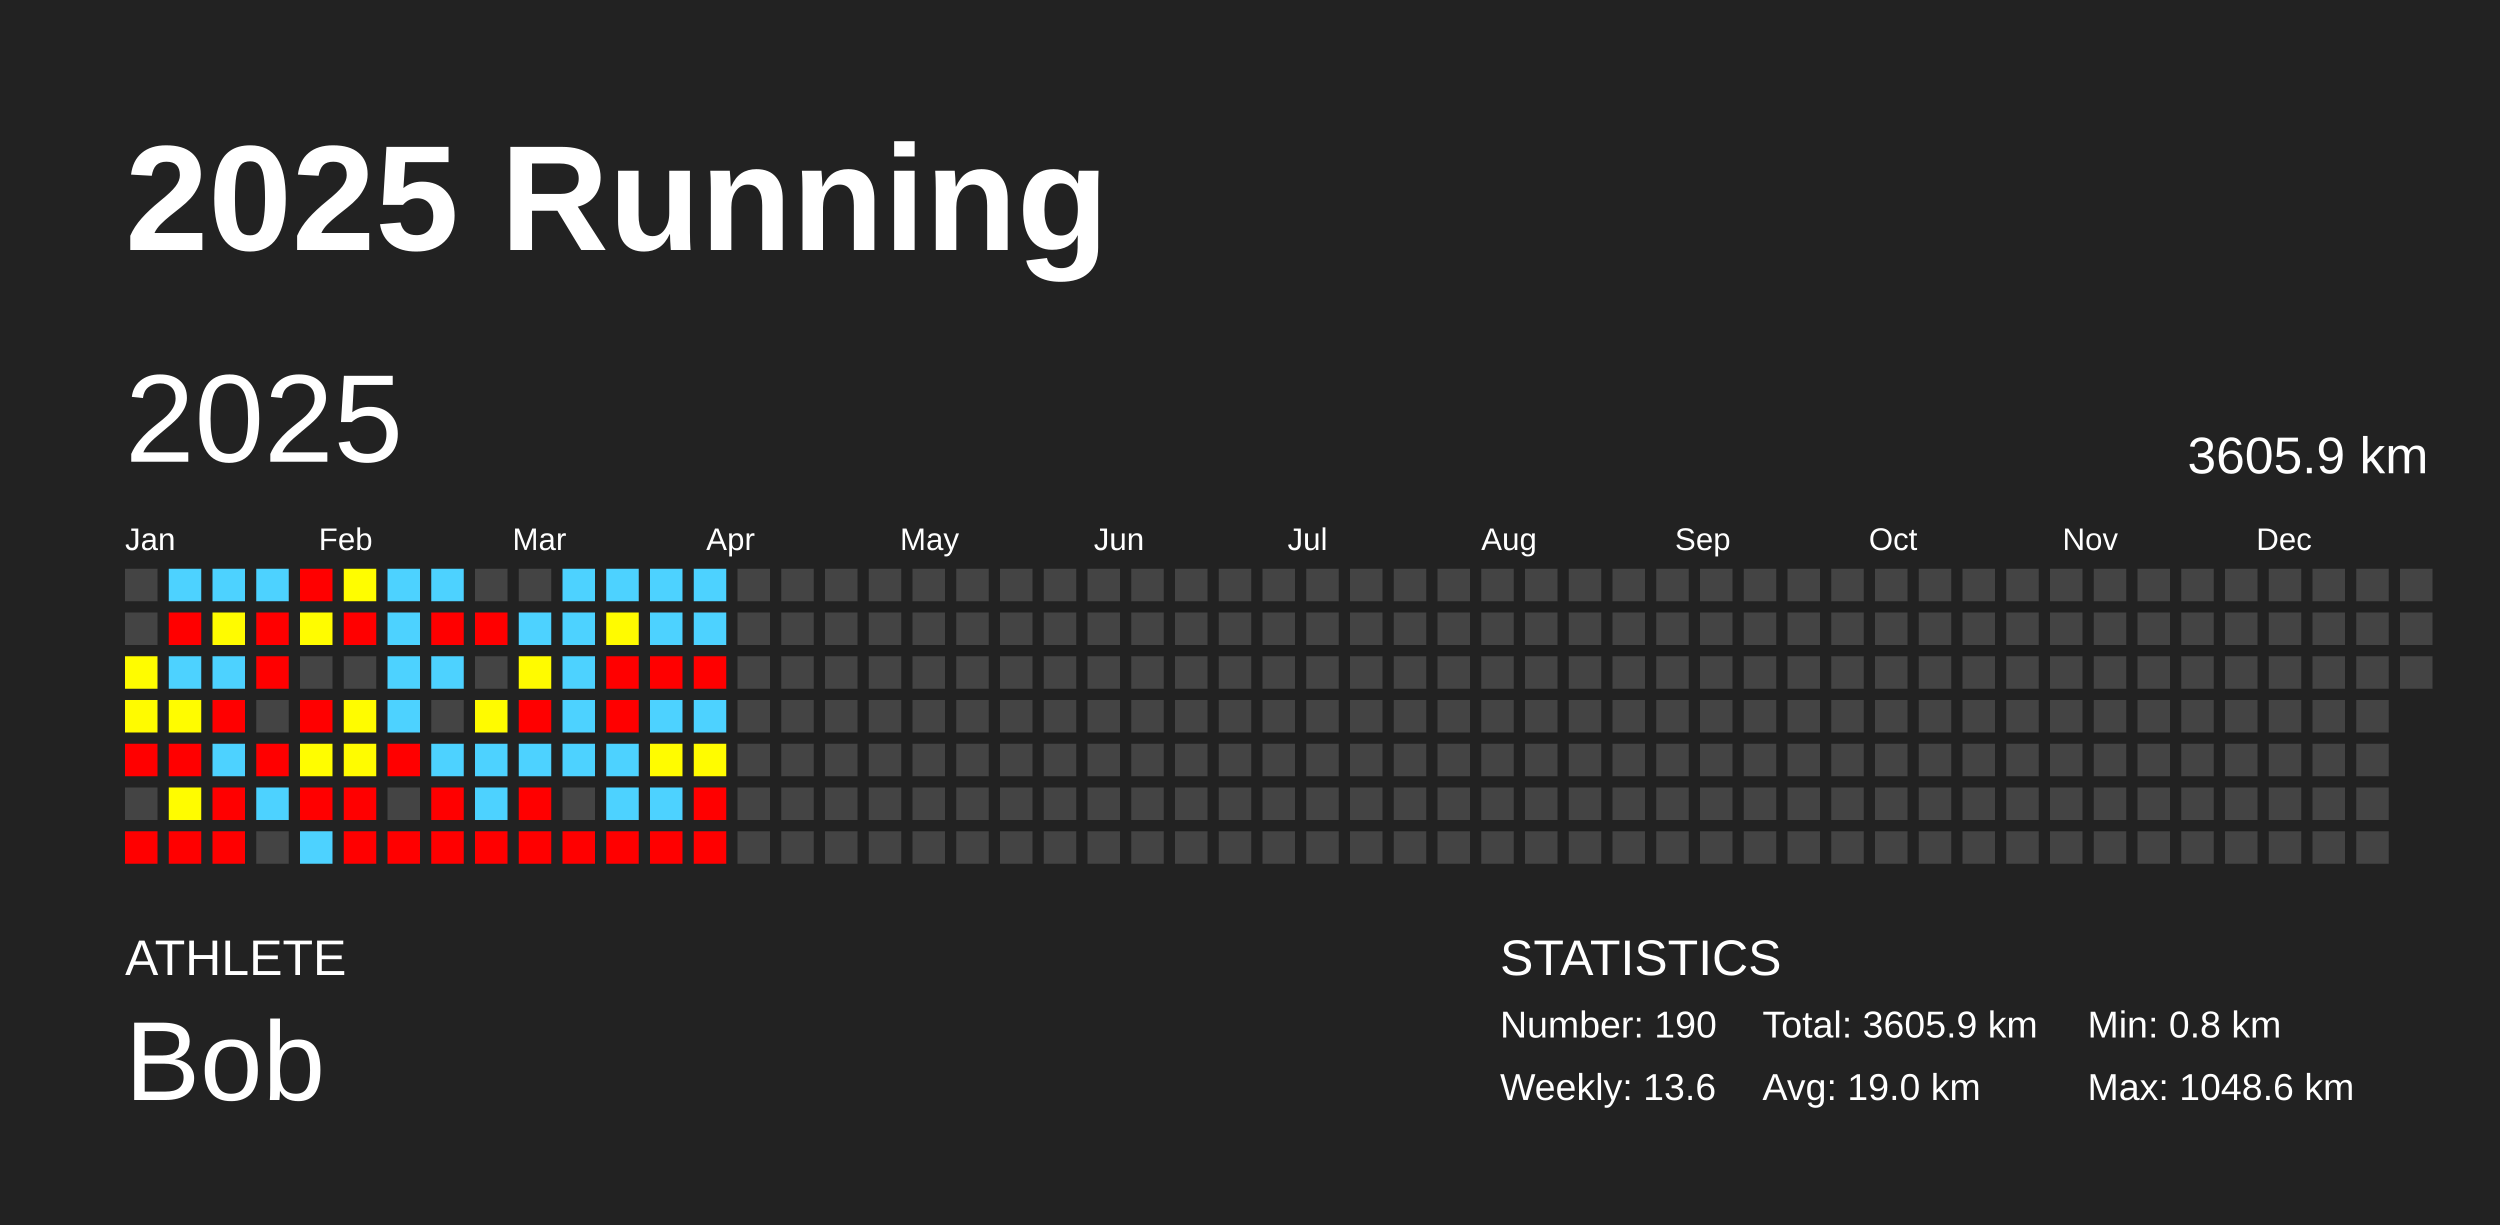
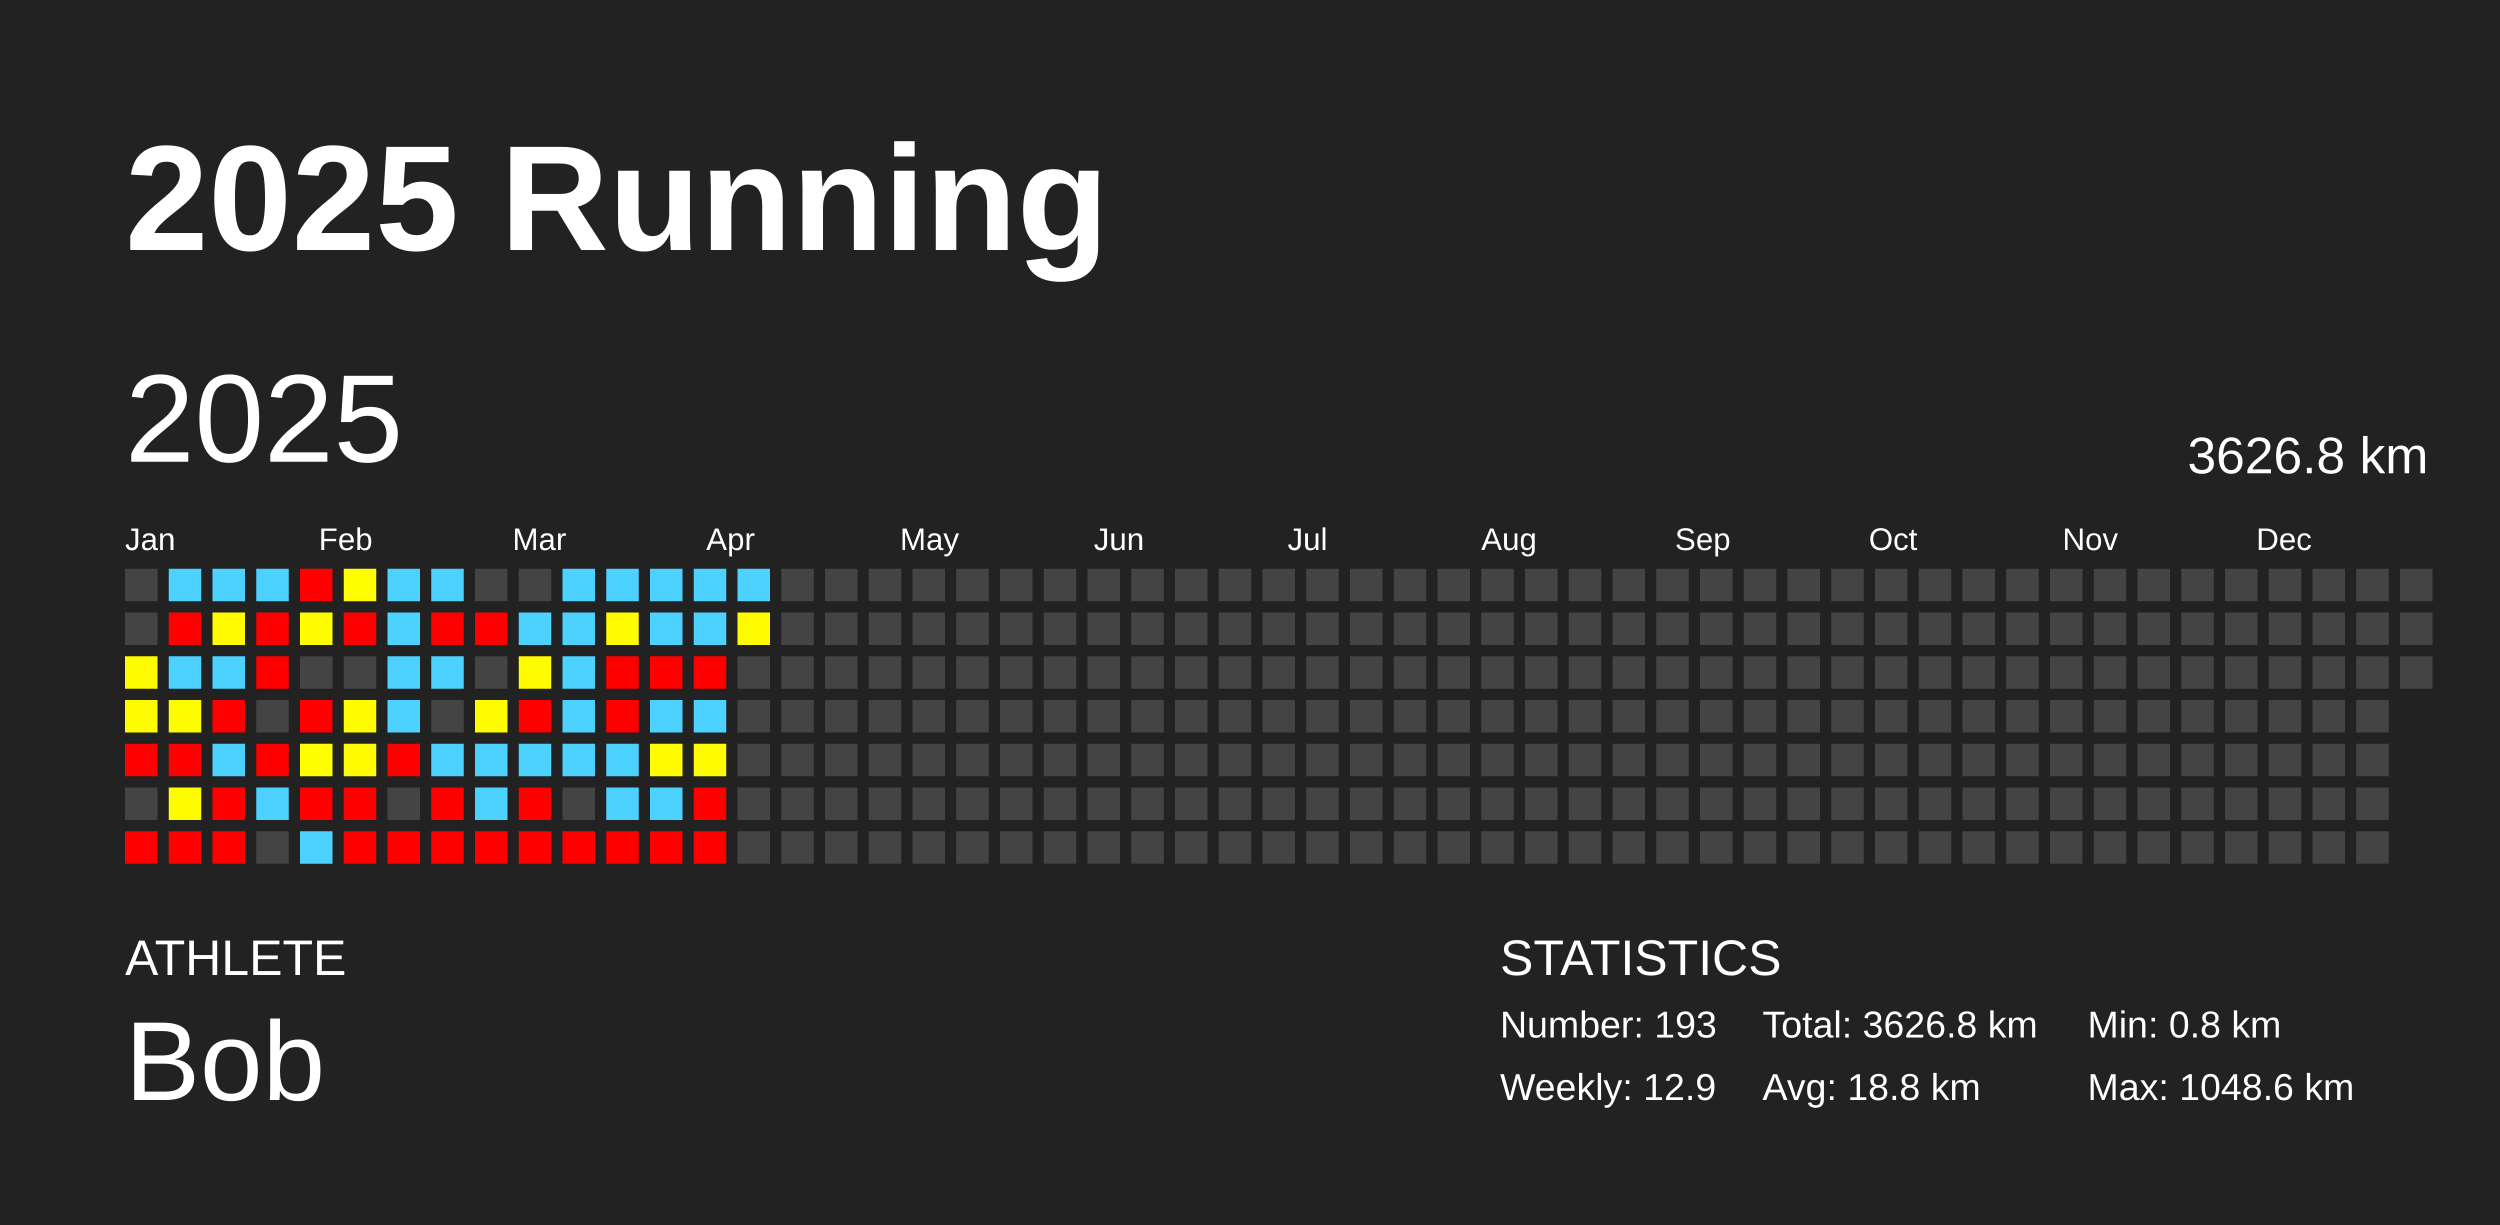
<svg xmlns="http://www.w3.org/2000/svg" baseProfile="full" height="98mm" version="1.1" viewBox="0,0,200,98" width="200mm">
  <defs />
  <rect fill="#222222" height="98" width="200" x="0" y="0" />
  <text fill="#FFFFFF" style="font-size:12px; font-family:Arial; font-weight:bold;" x="10" y="20">2025 Running</text>
  <text fill="#FFFFFF" style="font-size:4px; font-family:Arial" x="10" y="78">ATHLETE</text>
  <text fill="#FFFFFF" style="font-size:9px; font-family:Arial" x="10" y="88">Bob</text>
  <text fill="#FFFFFF" style="font-size:4px; font-family:Arial" x="120" y="78">STATISTICS</text>
-   <text fill="#FFFFFF" style="font-size:3px; font-family:Arial" x="120" y="83">Number: 190</text>
-   <text fill="#FFFFFF" style="font-size:3px; font-family:Arial" x="120" y="88">Weekly: 13.6</text>
-   <text fill="#FFFFFF" style="font-size:3px; font-family:Arial" x="141" y="83">Total: 3605.9 km</text>
-   <text fill="#FFFFFF" style="font-size:3px; font-family:Arial" x="141" y="88">Avg: 19.0 km</text>
+   <text fill="#FFFFFF" style="font-size:3px; font-family:Arial" x="120" y="83">Number: 193</text>
+   <text fill="#FFFFFF" style="font-size:3px; font-family:Arial" x="120" y="88">Weekly: 12.9</text>
+   <text fill="#FFFFFF" style="font-size:3px; font-family:Arial" x="141" y="83">Total: 3626.8 km</text>
+   <text fill="#FFFFFF" style="font-size:3px; font-family:Arial" x="141" y="88">Avg: 18.8 km</text>
  <text fill="#FFFFFF" style="font-size:3px; font-family:Arial" x="167" y="83">Min: 0.8 km</text>
  <text fill="#FFFFFF" style="font-size:3px; font-family:Arial" x="167" y="88">Max: 1048.6 km</text>
  <text dominant-baseline="hanging" fill="#FFFFFF" style="font-size:10.0px; font-family:Arial;" x="10" y="30">2025</text>
-   <text dominant-baseline="hanging" fill="#FFFFFF" style="font-size:4.125px; font-family:Arial;" x="175" y="35">3605.9 km</text>
+   <text dominant-baseline="hanging" fill="#FFFFFF" style="font-size:4.125px; font-family:Arial;" x="175" y="35">3626.8 km</text>
  <text fill="#FFFFFF" style="font-size:2.5px; font-family:Arial" x="10.0" y="44">Jan</text>
  <text fill="#FFFFFF" style="font-size:2.5px; font-family:Arial" x="25.5" y="44">Feb</text>
  <text fill="#FFFFFF" style="font-size:2.5px; font-family:Arial" x="41.0" y="44">Mar</text>
  <text fill="#FFFFFF" style="font-size:2.5px; font-family:Arial" x="56.5" y="44">Apr</text>
  <text fill="#FFFFFF" style="font-size:2.5px; font-family:Arial" x="72.0" y="44">May</text>
  <text fill="#FFFFFF" style="font-size:2.5px; font-family:Arial" x="87.5" y="44">Jun</text>
  <text fill="#FFFFFF" style="font-size:2.5px; font-family:Arial" x="103.0" y="44">Jul</text>
  <text fill="#FFFFFF" style="font-size:2.5px; font-family:Arial" x="118.5" y="44">Aug</text>
  <text fill="#FFFFFF" style="font-size:2.5px; font-family:Arial" x="134.0" y="44">Sep</text>
  <text fill="#FFFFFF" style="font-size:2.5px; font-family:Arial" x="149.5" y="44">Oct</text>
  <text fill="#FFFFFF" style="font-size:2.5px; font-family:Arial" x="165.0" y="44">Nov</text>
  <text fill="#FFFFFF" style="font-size:2.5px; font-family:Arial" x="180.5" y="44">Dec</text>
  <rect fill="#444444" height="2.6" width="2.6" x="10.0" y="45.5" />
  <rect fill="#444444" height="2.6" width="2.6" x="10.0" y="49.0" />
  <rect fill="#fffc00" height="2.6" width="2.6" x="10.0" y="52.5" />
  <rect fill="#fffb00" height="2.6" width="2.6" x="10.0" y="56.0" />
  <rect fill="red" height="2.6" width="2.6" x="10.0" y="59.5" />
  <rect fill="#444444" height="2.6" width="2.6" x="10.0" y="63.0" />
  <rect fill="red" height="2.6" width="2.6" x="10.0" y="66.5" />
  <rect fill="#4dd2ff" height="2.6" width="2.6" x="13.5" y="45.5" />
  <rect fill="red" height="2.6" width="2.6" x="13.5" y="49.0" />
  <rect fill="#4dd2ff" height="2.6" width="2.6" x="13.5" y="52.5" />
  <rect fill="#fffc00" height="2.6" width="2.6" x="13.5" y="56.0" />
  <rect fill="red" height="2.6" width="2.6" x="13.5" y="59.5" />
  <rect fill="#fffc00" height="2.6" width="2.6" x="13.5" y="63.0" />
  <rect fill="red" height="2.6" width="2.6" x="13.5" y="66.5" />
  <rect fill="#4dd2ff" height="2.6" width="2.6" x="17.0" y="45.5" />
  <rect fill="#fffb00" height="2.6" width="2.6" x="17.0" y="49.0" />
  <rect fill="#4dd2ff" height="2.6" width="2.6" x="17.0" y="52.5" />
  <rect fill="red" height="2.6" width="2.6" x="17.0" y="56.0" />
  <rect fill="#4dd2ff" height="2.6" width="2.6" x="17.0" y="59.5" />
  <rect fill="red" height="2.6" width="2.6" x="17.0" y="63.0" />
  <rect fill="red" height="2.6" width="2.6" x="17.0" y="66.5" />
  <rect fill="#4dd2ff" height="2.6" width="2.6" x="20.5" y="45.5" />
  <rect fill="red" height="2.6" width="2.6" x="20.5" y="49.0" />
  <rect fill="red" height="2.6" width="2.6" x="20.5" y="52.5" />
  <rect fill="#444444" height="2.6" width="2.6" x="20.5" y="56.0" />
  <rect fill="red" height="2.6" width="2.6" x="20.5" y="59.5" />
  <rect fill="#4dd2ff" height="2.6" width="2.6" x="20.5" y="63.0" />
  <rect fill="#444444" height="2.6" width="2.6" x="20.5" y="66.5" />
  <rect fill="red" height="2.6" width="2.6" x="24.0" y="45.5" />
  <rect fill="#fffc00" height="2.6" width="2.6" x="24.0" y="49.0" />
  <rect fill="#444444" height="2.6" width="2.6" x="24.0" y="52.5" />
  <rect fill="red" height="2.6" width="2.6" x="24.0" y="56.0" />
  <rect fill="#fffd00" height="2.6" width="2.6" x="24.0" y="59.5" />
  <rect fill="red" height="2.6" width="2.6" x="24.0" y="63.0" />
  <rect fill="#4dd2ff" height="2.6" width="2.6" x="24.0" y="66.5" />
  <rect fill="#fffd00" height="2.6" width="2.6" x="27.5" y="45.5" />
  <rect fill="red" height="2.6" width="2.6" x="27.5" y="49.0" />
  <rect fill="#444444" height="2.6" width="2.6" x="27.5" y="52.5" />
  <rect fill="#fffc00" height="2.6" width="2.6" x="27.5" y="56.0" />
  <rect fill="#fffc00" height="2.6" width="2.6" x="27.5" y="59.5" />
  <rect fill="red" height="2.6" width="2.6" x="27.5" y="63.0" />
  <rect fill="red" height="2.6" width="2.6" x="27.5" y="66.5" />
  <rect fill="#4dd2ff" height="2.6" width="2.6" x="31.0" y="45.5" />
  <rect fill="#4dd2ff" height="2.6" width="2.6" x="31.0" y="49.0" />
  <rect fill="#4dd2ff" height="2.6" width="2.6" x="31.0" y="52.5" />
  <rect fill="#4dd2ff" height="2.6" width="2.6" x="31.0" y="56.0" />
  <rect fill="red" height="2.6" width="2.6" x="31.0" y="59.5" />
  <rect fill="#444444" height="2.6" width="2.6" x="31.0" y="63.0" />
  <rect fill="red" height="2.6" width="2.6" x="31.0" y="66.5" />
  <rect fill="#4dd2ff" height="2.6" width="2.6" x="34.5" y="45.5" />
  <rect fill="red" height="2.6" width="2.6" x="34.5" y="49.0" />
  <rect fill="#4dd2ff" height="2.6" width="2.6" x="34.5" y="52.5" />
  <rect fill="#444444" height="2.6" width="2.6" x="34.5" y="56.0" />
  <rect fill="#4dd2ff" height="2.6" width="2.6" x="34.5" y="59.5" />
  <rect fill="red" height="2.6" width="2.6" x="34.5" y="63.0" />
  <rect fill="red" height="2.6" width="2.6" x="34.5" y="66.5" />
  <rect fill="#444444" height="2.6" width="2.6" x="38.0" y="45.5" />
  <rect fill="red" height="2.6" width="2.6" x="38.0" y="49.0" />
  <rect fill="#444444" height="2.6" width="2.6" x="38.0" y="52.5" />
  <rect fill="#fffb00" height="2.6" width="2.6" x="38.0" y="56.0" />
  <rect fill="#4dd2ff" height="2.6" width="2.6" x="38.0" y="59.5" />
  <rect fill="#4dd2ff" height="2.6" width="2.6" x="38.0" y="63.0" />
  <rect fill="red" height="2.6" width="2.6" x="38.0" y="66.5" />
  <rect fill="#444444" height="2.6" width="2.6" x="41.5" y="45.5" />
  <rect fill="#4dd2ff" height="2.6" width="2.6" x="41.5" y="49.0" />
  <rect fill="#fffb00" height="2.6" width="2.6" x="41.5" y="52.5" />
  <rect fill="red" height="2.6" width="2.6" x="41.5" y="56.0" />
  <rect fill="#4dd2ff" height="2.6" width="2.6" x="41.5" y="59.5" />
  <rect fill="red" height="2.6" width="2.6" x="41.5" y="63.0" />
  <rect fill="red" height="2.6" width="2.6" x="41.5" y="66.5" />
  <rect fill="#4dd2ff" height="2.6" width="2.6" x="45.0" y="45.5" />
  <rect fill="#4dd2ff" height="2.6" width="2.6" x="45.0" y="49.0" />
  <rect fill="#4dd2ff" height="2.6" width="2.6" x="45.0" y="52.5" />
  <rect fill="#4dd2ff" height="2.6" width="2.6" x="45.0" y="56.0" />
  <rect fill="#4dd2ff" height="2.6" width="2.6" x="45.0" y="59.5" />
  <rect fill="#444444" height="2.6" width="2.6" x="45.0" y="63.0" />
  <rect fill="red" height="2.6" width="2.6" x="45.0" y="66.5" />
  <rect fill="#4dd2ff" height="2.6" width="2.6" x="48.5" y="45.5" />
  <rect fill="#fffb00" height="2.6" width="2.6" x="48.5" y="49.0" />
  <rect fill="red" height="2.6" width="2.6" x="48.5" y="52.5" />
  <rect fill="red" height="2.6" width="2.6" x="48.5" y="56.0" />
  <rect fill="#4dd2ff" height="2.6" width="2.6" x="48.5" y="59.5" />
  <rect fill="#4dd2ff" height="2.6" width="2.6" x="48.5" y="63.0" />
  <rect fill="red" height="2.6" width="2.6" x="48.5" y="66.5" />
  <rect fill="#4dd2ff" height="2.6" width="2.6" x="52.0" y="45.5" />
  <rect fill="#4dd2ff" height="2.6" width="2.6" x="52.0" y="49.0" />
  <rect fill="red" height="2.6" width="2.6" x="52.0" y="52.5" />
  <rect fill="#4dd2ff" height="2.6" width="2.6" x="52.0" y="56.0" />
  <rect fill="#fffc00" height="2.6" width="2.6" x="52.0" y="59.5" />
  <rect fill="#4dd2ff" height="2.6" width="2.6" x="52.0" y="63.0" />
  <rect fill="red" height="2.6" width="2.6" x="52.0" y="66.5" />
  <rect fill="#4dd2ff" height="2.6" width="2.6" x="55.5" y="45.5" />
  <rect fill="#4dd2ff" height="2.6" width="2.6" x="55.5" y="49.0" />
  <rect fill="red" height="2.6" width="2.6" x="55.5" y="52.5" />
  <rect fill="#4dd2ff" height="2.6" width="2.6" x="55.5" y="56.0" />
  <rect fill="#fffc00" height="2.6" width="2.6" x="55.5" y="59.5" />
  <rect fill="red" height="2.6" width="2.6" x="55.5" y="63.0" />
  <rect fill="red" height="2.6" width="2.6" x="55.5" y="66.5" />
-   <rect fill="#444444" height="2.6" width="2.6" x="59.0" y="45.5" />
-   <rect fill="#444444" height="2.6" width="2.6" x="59.0" y="49.0" />
+   <rect fill="#4dd2ff" height="2.6" width="2.6" x="59.0" y="45.5" />
+   <rect fill="#fffc00" height="2.6" width="2.6" x="59.0" y="49.0" />
  <rect fill="#444444" height="2.6" width="2.6" x="59.0" y="52.5" />
  <rect fill="#444444" height="2.6" width="2.6" x="59.0" y="56.0" />
  <rect fill="#444444" height="2.6" width="2.6" x="59.0" y="59.5" />
  <rect fill="#444444" height="2.6" width="2.6" x="59.0" y="63.0" />
  <rect fill="#444444" height="2.6" width="2.6" x="59.0" y="66.5" />
  <rect fill="#444444" height="2.6" width="2.6" x="62.5" y="45.5" />
  <rect fill="#444444" height="2.6" width="2.6" x="62.5" y="49.0" />
  <rect fill="#444444" height="2.6" width="2.6" x="62.5" y="52.5" />
  <rect fill="#444444" height="2.6" width="2.6" x="62.5" y="56.0" />
  <rect fill="#444444" height="2.6" width="2.6" x="62.5" y="59.5" />
  <rect fill="#444444" height="2.6" width="2.6" x="62.5" y="63.0" />
  <rect fill="#444444" height="2.6" width="2.6" x="62.5" y="66.5" />
  <rect fill="#444444" height="2.6" width="2.6" x="66.0" y="45.5" />
  <rect fill="#444444" height="2.6" width="2.6" x="66.0" y="49.0" />
  <rect fill="#444444" height="2.6" width="2.6" x="66.0" y="52.5" />
  <rect fill="#444444" height="2.6" width="2.6" x="66.0" y="56.0" />
  <rect fill="#444444" height="2.6" width="2.6" x="66.0" y="59.5" />
  <rect fill="#444444" height="2.6" width="2.6" x="66.0" y="63.0" />
  <rect fill="#444444" height="2.6" width="2.6" x="66.0" y="66.5" />
  <rect fill="#444444" height="2.6" width="2.6" x="69.5" y="45.5" />
  <rect fill="#444444" height="2.6" width="2.6" x="69.5" y="49.0" />
  <rect fill="#444444" height="2.6" width="2.6" x="69.5" y="52.5" />
  <rect fill="#444444" height="2.6" width="2.6" x="69.5" y="56.0" />
  <rect fill="#444444" height="2.6" width="2.6" x="69.5" y="59.5" />
  <rect fill="#444444" height="2.6" width="2.6" x="69.5" y="63.0" />
  <rect fill="#444444" height="2.6" width="2.6" x="69.5" y="66.5" />
  <rect fill="#444444" height="2.6" width="2.6" x="73.0" y="45.5" />
  <rect fill="#444444" height="2.6" width="2.6" x="73.0" y="49.0" />
  <rect fill="#444444" height="2.6" width="2.6" x="73.0" y="52.5" />
  <rect fill="#444444" height="2.6" width="2.6" x="73.0" y="56.0" />
  <rect fill="#444444" height="2.6" width="2.6" x="73.0" y="59.5" />
  <rect fill="#444444" height="2.6" width="2.6" x="73.0" y="63.0" />
  <rect fill="#444444" height="2.6" width="2.6" x="73.0" y="66.5" />
  <rect fill="#444444" height="2.6" width="2.6" x="76.5" y="45.5" />
  <rect fill="#444444" height="2.6" width="2.6" x="76.5" y="49.0" />
  <rect fill="#444444" height="2.6" width="2.6" x="76.5" y="52.5" />
  <rect fill="#444444" height="2.6" width="2.6" x="76.5" y="56.0" />
  <rect fill="#444444" height="2.6" width="2.6" x="76.5" y="59.5" />
  <rect fill="#444444" height="2.6" width="2.6" x="76.5" y="63.0" />
  <rect fill="#444444" height="2.6" width="2.6" x="76.5" y="66.5" />
  <rect fill="#444444" height="2.6" width="2.6" x="80.0" y="45.5" />
  <rect fill="#444444" height="2.6" width="2.6" x="80.0" y="49.0" />
  <rect fill="#444444" height="2.6" width="2.6" x="80.0" y="52.5" />
  <rect fill="#444444" height="2.6" width="2.6" x="80.0" y="56.0" />
  <rect fill="#444444" height="2.6" width="2.6" x="80.0" y="59.5" />
  <rect fill="#444444" height="2.6" width="2.6" x="80.0" y="63.0" />
  <rect fill="#444444" height="2.6" width="2.6" x="80.0" y="66.5" />
  <rect fill="#444444" height="2.6" width="2.6" x="83.5" y="45.5" />
  <rect fill="#444444" height="2.6" width="2.6" x="83.5" y="49.0" />
  <rect fill="#444444" height="2.6" width="2.6" x="83.5" y="52.5" />
  <rect fill="#444444" height="2.6" width="2.6" x="83.5" y="56.0" />
  <rect fill="#444444" height="2.6" width="2.6" x="83.5" y="59.5" />
  <rect fill="#444444" height="2.6" width="2.6" x="83.5" y="63.0" />
  <rect fill="#444444" height="2.6" width="2.6" x="83.5" y="66.5" />
  <rect fill="#444444" height="2.6" width="2.6" x="87.0" y="45.5" />
  <rect fill="#444444" height="2.6" width="2.6" x="87.0" y="49.0" />
  <rect fill="#444444" height="2.6" width="2.6" x="87.0" y="52.5" />
  <rect fill="#444444" height="2.6" width="2.6" x="87.0" y="56.0" />
  <rect fill="#444444" height="2.6" width="2.6" x="87.0" y="59.5" />
  <rect fill="#444444" height="2.6" width="2.6" x="87.0" y="63.0" />
  <rect fill="#444444" height="2.6" width="2.6" x="87.0" y="66.5" />
  <rect fill="#444444" height="2.6" width="2.6" x="90.5" y="45.5" />
  <rect fill="#444444" height="2.6" width="2.6" x="90.5" y="49.0" />
  <rect fill="#444444" height="2.6" width="2.6" x="90.5" y="52.5" />
  <rect fill="#444444" height="2.6" width="2.6" x="90.5" y="56.0" />
  <rect fill="#444444" height="2.6" width="2.6" x="90.5" y="59.5" />
  <rect fill="#444444" height="2.6" width="2.6" x="90.5" y="63.0" />
  <rect fill="#444444" height="2.6" width="2.6" x="90.5" y="66.5" />
  <rect fill="#444444" height="2.6" width="2.6" x="94.0" y="45.5" />
  <rect fill="#444444" height="2.6" width="2.6" x="94.0" y="49.0" />
  <rect fill="#444444" height="2.6" width="2.6" x="94.0" y="52.5" />
  <rect fill="#444444" height="2.6" width="2.6" x="94.0" y="56.0" />
  <rect fill="#444444" height="2.6" width="2.6" x="94.0" y="59.5" />
  <rect fill="#444444" height="2.6" width="2.6" x="94.0" y="63.0" />
  <rect fill="#444444" height="2.6" width="2.6" x="94.0" y="66.5" />
  <rect fill="#444444" height="2.6" width="2.6" x="97.5" y="45.5" />
  <rect fill="#444444" height="2.6" width="2.6" x="97.5" y="49.0" />
  <rect fill="#444444" height="2.6" width="2.6" x="97.5" y="52.5" />
  <rect fill="#444444" height="2.6" width="2.6" x="97.5" y="56.0" />
  <rect fill="#444444" height="2.6" width="2.6" x="97.5" y="59.5" />
  <rect fill="#444444" height="2.6" width="2.6" x="97.5" y="63.0" />
  <rect fill="#444444" height="2.6" width="2.6" x="97.5" y="66.5" />
  <rect fill="#444444" height="2.6" width="2.6" x="101.0" y="45.5" />
  <rect fill="#444444" height="2.6" width="2.6" x="101.0" y="49.0" />
  <rect fill="#444444" height="2.6" width="2.6" x="101.0" y="52.5" />
  <rect fill="#444444" height="2.6" width="2.6" x="101.0" y="56.0" />
  <rect fill="#444444" height="2.6" width="2.6" x="101.0" y="59.5" />
  <rect fill="#444444" height="2.6" width="2.6" x="101.0" y="63.0" />
  <rect fill="#444444" height="2.6" width="2.6" x="101.0" y="66.5" />
  <rect fill="#444444" height="2.6" width="2.6" x="104.5" y="45.5" />
  <rect fill="#444444" height="2.6" width="2.6" x="104.5" y="49.0" />
  <rect fill="#444444" height="2.6" width="2.6" x="104.5" y="52.5" />
  <rect fill="#444444" height="2.6" width="2.6" x="104.5" y="56.0" />
  <rect fill="#444444" height="2.6" width="2.6" x="104.5" y="59.5" />
  <rect fill="#444444" height="2.6" width="2.6" x="104.5" y="63.0" />
  <rect fill="#444444" height="2.6" width="2.6" x="104.5" y="66.5" />
  <rect fill="#444444" height="2.6" width="2.6" x="108.0" y="45.5" />
  <rect fill="#444444" height="2.6" width="2.6" x="108.0" y="49.0" />
  <rect fill="#444444" height="2.6" width="2.6" x="108.0" y="52.5" />
  <rect fill="#444444" height="2.6" width="2.6" x="108.0" y="56.0" />
  <rect fill="#444444" height="2.6" width="2.6" x="108.0" y="59.5" />
  <rect fill="#444444" height="2.6" width="2.6" x="108.0" y="63.0" />
  <rect fill="#444444" height="2.6" width="2.6" x="108.0" y="66.5" />
  <rect fill="#444444" height="2.6" width="2.6" x="111.5" y="45.5" />
  <rect fill="#444444" height="2.6" width="2.6" x="111.5" y="49.0" />
  <rect fill="#444444" height="2.6" width="2.6" x="111.5" y="52.5" />
  <rect fill="#444444" height="2.6" width="2.6" x="111.5" y="56.0" />
  <rect fill="#444444" height="2.6" width="2.6" x="111.5" y="59.5" />
  <rect fill="#444444" height="2.6" width="2.6" x="111.5" y="63.0" />
  <rect fill="#444444" height="2.6" width="2.6" x="111.5" y="66.5" />
  <rect fill="#444444" height="2.6" width="2.6" x="115.0" y="45.5" />
  <rect fill="#444444" height="2.6" width="2.6" x="115.0" y="49.0" />
  <rect fill="#444444" height="2.6" width="2.6" x="115.0" y="52.5" />
  <rect fill="#444444" height="2.6" width="2.6" x="115.0" y="56.0" />
  <rect fill="#444444" height="2.6" width="2.6" x="115.0" y="59.5" />
  <rect fill="#444444" height="2.6" width="2.6" x="115.0" y="63.0" />
  <rect fill="#444444" height="2.6" width="2.6" x="115.0" y="66.5" />
  <rect fill="#444444" height="2.6" width="2.6" x="118.5" y="45.5" />
  <rect fill="#444444" height="2.6" width="2.6" x="118.5" y="49.0" />
  <rect fill="#444444" height="2.6" width="2.6" x="118.5" y="52.5" />
  <rect fill="#444444" height="2.6" width="2.6" x="118.5" y="56.0" />
  <rect fill="#444444" height="2.6" width="2.6" x="118.5" y="59.5" />
  <rect fill="#444444" height="2.6" width="2.6" x="118.5" y="63.0" />
  <rect fill="#444444" height="2.6" width="2.6" x="118.5" y="66.5" />
  <rect fill="#444444" height="2.6" width="2.6" x="122.0" y="45.5" />
  <rect fill="#444444" height="2.6" width="2.6" x="122.0" y="49.0" />
  <rect fill="#444444" height="2.6" width="2.6" x="122.0" y="52.5" />
  <rect fill="#444444" height="2.6" width="2.6" x="122.0" y="56.0" />
  <rect fill="#444444" height="2.6" width="2.6" x="122.0" y="59.5" />
  <rect fill="#444444" height="2.6" width="2.6" x="122.0" y="63.0" />
  <rect fill="#444444" height="2.6" width="2.6" x="122.0" y="66.5" />
  <rect fill="#444444" height="2.6" width="2.6" x="125.5" y="45.5" />
  <rect fill="#444444" height="2.6" width="2.6" x="125.5" y="49.0" />
  <rect fill="#444444" height="2.6" width="2.6" x="125.5" y="52.5" />
  <rect fill="#444444" height="2.6" width="2.6" x="125.5" y="56.0" />
  <rect fill="#444444" height="2.6" width="2.6" x="125.5" y="59.5" />
  <rect fill="#444444" height="2.6" width="2.6" x="125.5" y="63.0" />
  <rect fill="#444444" height="2.6" width="2.6" x="125.5" y="66.5" />
  <rect fill="#444444" height="2.6" width="2.6" x="129.0" y="45.5" />
  <rect fill="#444444" height="2.6" width="2.6" x="129.0" y="49.0" />
  <rect fill="#444444" height="2.6" width="2.6" x="129.0" y="52.5" />
  <rect fill="#444444" height="2.6" width="2.6" x="129.0" y="56.0" />
  <rect fill="#444444" height="2.6" width="2.6" x="129.0" y="59.5" />
  <rect fill="#444444" height="2.6" width="2.6" x="129.0" y="63.0" />
  <rect fill="#444444" height="2.6" width="2.6" x="129.0" y="66.5" />
  <rect fill="#444444" height="2.6" width="2.6" x="132.5" y="45.5" />
  <rect fill="#444444" height="2.6" width="2.6" x="132.5" y="49.0" />
  <rect fill="#444444" height="2.6" width="2.6" x="132.5" y="52.5" />
  <rect fill="#444444" height="2.6" width="2.6" x="132.5" y="56.0" />
  <rect fill="#444444" height="2.6" width="2.6" x="132.5" y="59.5" />
  <rect fill="#444444" height="2.6" width="2.6" x="132.5" y="63.0" />
  <rect fill="#444444" height="2.6" width="2.6" x="132.5" y="66.5" />
  <rect fill="#444444" height="2.6" width="2.6" x="136.0" y="45.5" />
  <rect fill="#444444" height="2.6" width="2.6" x="136.0" y="49.0" />
  <rect fill="#444444" height="2.6" width="2.6" x="136.0" y="52.5" />
  <rect fill="#444444" height="2.6" width="2.6" x="136.0" y="56.0" />
  <rect fill="#444444" height="2.6" width="2.6" x="136.0" y="59.5" />
  <rect fill="#444444" height="2.6" width="2.6" x="136.0" y="63.0" />
  <rect fill="#444444" height="2.6" width="2.6" x="136.0" y="66.5" />
  <rect fill="#444444" height="2.6" width="2.6" x="139.5" y="45.5" />
  <rect fill="#444444" height="2.6" width="2.6" x="139.5" y="49.0" />
  <rect fill="#444444" height="2.6" width="2.6" x="139.5" y="52.5" />
  <rect fill="#444444" height="2.6" width="2.6" x="139.5" y="56.0" />
  <rect fill="#444444" height="2.6" width="2.6" x="139.5" y="59.5" />
  <rect fill="#444444" height="2.6" width="2.6" x="139.5" y="63.0" />
  <rect fill="#444444" height="2.6" width="2.6" x="139.5" y="66.5" />
  <rect fill="#444444" height="2.6" width="2.6" x="143.0" y="45.5" />
  <rect fill="#444444" height="2.6" width="2.6" x="143.0" y="49.0" />
  <rect fill="#444444" height="2.6" width="2.6" x="143.0" y="52.5" />
  <rect fill="#444444" height="2.6" width="2.6" x="143.0" y="56.0" />
  <rect fill="#444444" height="2.6" width="2.6" x="143.0" y="59.5" />
  <rect fill="#444444" height="2.6" width="2.6" x="143.0" y="63.0" />
  <rect fill="#444444" height="2.6" width="2.6" x="143.0" y="66.5" />
  <rect fill="#444444" height="2.6" width="2.6" x="146.5" y="45.5" />
  <rect fill="#444444" height="2.6" width="2.6" x="146.5" y="49.0" />
  <rect fill="#444444" height="2.6" width="2.6" x="146.5" y="52.5" />
  <rect fill="#444444" height="2.6" width="2.6" x="146.5" y="56.0" />
  <rect fill="#444444" height="2.6" width="2.6" x="146.5" y="59.5" />
  <rect fill="#444444" height="2.6" width="2.6" x="146.5" y="63.0" />
  <rect fill="#444444" height="2.6" width="2.6" x="146.5" y="66.5" />
  <rect fill="#444444" height="2.6" width="2.6" x="150.0" y="45.5" />
  <rect fill="#444444" height="2.6" width="2.6" x="150.0" y="49.0" />
  <rect fill="#444444" height="2.6" width="2.6" x="150.0" y="52.5" />
  <rect fill="#444444" height="2.6" width="2.6" x="150.0" y="56.0" />
  <rect fill="#444444" height="2.6" width="2.6" x="150.0" y="59.5" />
  <rect fill="#444444" height="2.6" width="2.6" x="150.0" y="63.0" />
  <rect fill="#444444" height="2.6" width="2.6" x="150.0" y="66.5" />
  <rect fill="#444444" height="2.6" width="2.6" x="153.5" y="45.5" />
  <rect fill="#444444" height="2.6" width="2.6" x="153.5" y="49.0" />
  <rect fill="#444444" height="2.6" width="2.6" x="153.5" y="52.5" />
  <rect fill="#444444" height="2.6" width="2.6" x="153.5" y="56.0" />
  <rect fill="#444444" height="2.6" width="2.6" x="153.5" y="59.5" />
  <rect fill="#444444" height="2.6" width="2.6" x="153.5" y="63.0" />
  <rect fill="#444444" height="2.6" width="2.6" x="153.5" y="66.5" />
  <rect fill="#444444" height="2.6" width="2.6" x="157.0" y="45.5" />
  <rect fill="#444444" height="2.6" width="2.6" x="157.0" y="49.0" />
  <rect fill="#444444" height="2.6" width="2.6" x="157.0" y="52.5" />
  <rect fill="#444444" height="2.6" width="2.6" x="157.0" y="56.0" />
  <rect fill="#444444" height="2.6" width="2.6" x="157.0" y="59.5" />
  <rect fill="#444444" height="2.6" width="2.6" x="157.0" y="63.0" />
  <rect fill="#444444" height="2.6" width="2.6" x="157.0" y="66.5" />
  <rect fill="#444444" height="2.6" width="2.6" x="160.5" y="45.5" />
  <rect fill="#444444" height="2.6" width="2.6" x="160.5" y="49.0" />
  <rect fill="#444444" height="2.6" width="2.6" x="160.5" y="52.5" />
  <rect fill="#444444" height="2.6" width="2.6" x="160.5" y="56.0" />
  <rect fill="#444444" height="2.6" width="2.6" x="160.5" y="59.5" />
  <rect fill="#444444" height="2.6" width="2.6" x="160.5" y="63.0" />
  <rect fill="#444444" height="2.6" width="2.6" x="160.5" y="66.5" />
  <rect fill="#444444" height="2.6" width="2.6" x="164.0" y="45.5" />
  <rect fill="#444444" height="2.6" width="2.6" x="164.0" y="49.0" />
  <rect fill="#444444" height="2.6" width="2.6" x="164.0" y="52.5" />
  <rect fill="#444444" height="2.6" width="2.6" x="164.0" y="56.0" />
  <rect fill="#444444" height="2.6" width="2.6" x="164.0" y="59.5" />
  <rect fill="#444444" height="2.6" width="2.6" x="164.0" y="63.0" />
  <rect fill="#444444" height="2.6" width="2.6" x="164.0" y="66.5" />
  <rect fill="#444444" height="2.6" width="2.6" x="167.5" y="45.5" />
  <rect fill="#444444" height="2.6" width="2.6" x="167.5" y="49.0" />
  <rect fill="#444444" height="2.6" width="2.6" x="167.5" y="52.5" />
  <rect fill="#444444" height="2.6" width="2.6" x="167.5" y="56.0" />
  <rect fill="#444444" height="2.6" width="2.6" x="167.5" y="59.5" />
  <rect fill="#444444" height="2.6" width="2.6" x="167.5" y="63.0" />
  <rect fill="#444444" height="2.6" width="2.6" x="167.5" y="66.5" />
  <rect fill="#444444" height="2.6" width="2.6" x="171.0" y="45.5" />
  <rect fill="#444444" height="2.6" width="2.6" x="171.0" y="49.0" />
  <rect fill="#444444" height="2.6" width="2.6" x="171.0" y="52.5" />
  <rect fill="#444444" height="2.6" width="2.6" x="171.0" y="56.0" />
  <rect fill="#444444" height="2.6" width="2.6" x="171.0" y="59.5" />
  <rect fill="#444444" height="2.6" width="2.6" x="171.0" y="63.0" />
  <rect fill="#444444" height="2.6" width="2.6" x="171.0" y="66.5" />
  <rect fill="#444444" height="2.6" width="2.6" x="174.5" y="45.5" />
  <rect fill="#444444" height="2.6" width="2.6" x="174.5" y="49.0" />
  <rect fill="#444444" height="2.6" width="2.6" x="174.5" y="52.5" />
  <rect fill="#444444" height="2.6" width="2.6" x="174.5" y="56.0" />
  <rect fill="#444444" height="2.6" width="2.6" x="174.5" y="59.5" />
  <rect fill="#444444" height="2.6" width="2.6" x="174.5" y="63.0" />
  <rect fill="#444444" height="2.6" width="2.6" x="174.5" y="66.5" />
  <rect fill="#444444" height="2.6" width="2.6" x="178.0" y="45.5" />
  <rect fill="#444444" height="2.6" width="2.6" x="178.0" y="49.0" />
  <rect fill="#444444" height="2.6" width="2.6" x="178.0" y="52.5" />
  <rect fill="#444444" height="2.6" width="2.6" x="178.0" y="56.0" />
  <rect fill="#444444" height="2.6" width="2.6" x="178.0" y="59.5" />
  <rect fill="#444444" height="2.6" width="2.6" x="178.0" y="63.0" />
  <rect fill="#444444" height="2.6" width="2.6" x="178.0" y="66.5" />
  <rect fill="#444444" height="2.6" width="2.6" x="181.5" y="45.5" />
  <rect fill="#444444" height="2.6" width="2.6" x="181.5" y="49.0" />
  <rect fill="#444444" height="2.6" width="2.6" x="181.5" y="52.5" />
  <rect fill="#444444" height="2.6" width="2.6" x="181.5" y="56.0" />
  <rect fill="#444444" height="2.6" width="2.6" x="181.5" y="59.5" />
  <rect fill="#444444" height="2.6" width="2.6" x="181.5" y="63.0" />
  <rect fill="#444444" height="2.6" width="2.6" x="181.5" y="66.5" />
  <rect fill="#444444" height="2.6" width="2.6" x="185.0" y="45.5" />
  <rect fill="#444444" height="2.6" width="2.6" x="185.0" y="49.0" />
  <rect fill="#444444" height="2.6" width="2.6" x="185.0" y="52.5" />
  <rect fill="#444444" height="2.6" width="2.6" x="185.0" y="56.0" />
  <rect fill="#444444" height="2.6" width="2.6" x="185.0" y="59.5" />
  <rect fill="#444444" height="2.6" width="2.6" x="185.0" y="63.0" />
  <rect fill="#444444" height="2.6" width="2.6" x="185.0" y="66.5" />
  <rect fill="#444444" height="2.6" width="2.6" x="188.5" y="45.5" />
  <rect fill="#444444" height="2.6" width="2.6" x="188.5" y="49.0" />
  <rect fill="#444444" height="2.6" width="2.6" x="188.5" y="52.5" />
  <rect fill="#444444" height="2.6" width="2.6" x="188.5" y="56.0" />
  <rect fill="#444444" height="2.6" width="2.6" x="188.5" y="59.5" />
  <rect fill="#444444" height="2.6" width="2.6" x="188.5" y="63.0" />
  <rect fill="#444444" height="2.6" width="2.6" x="188.5" y="66.5" />
  <rect fill="#444444" height="2.6" width="2.6" x="192.0" y="45.5" />
  <rect fill="#444444" height="2.6" width="2.6" x="192.0" y="49.0" />
  <rect fill="#444444" height="2.6" width="2.6" x="192.0" y="52.5" />
</svg>
